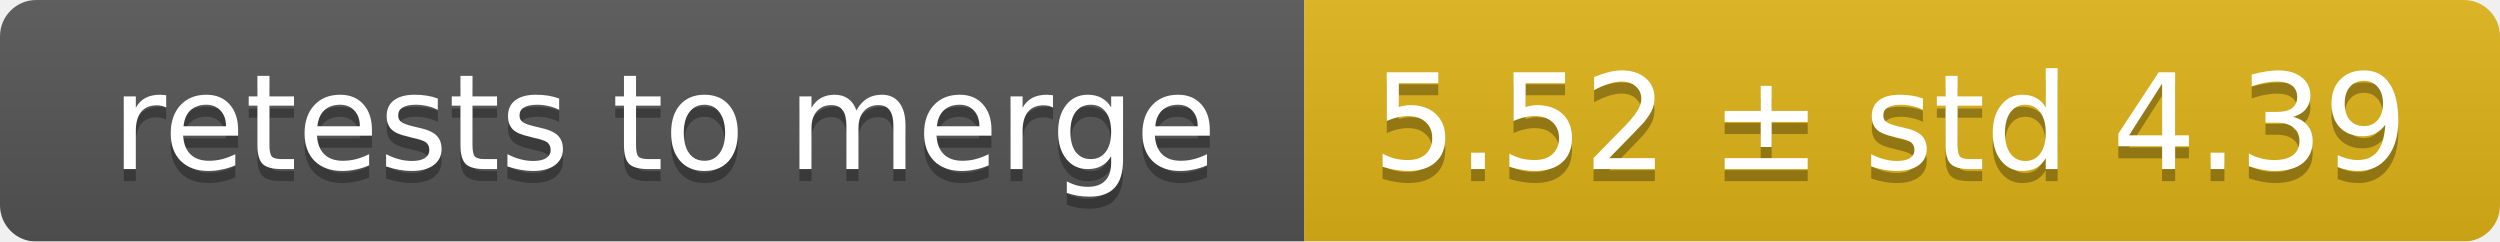
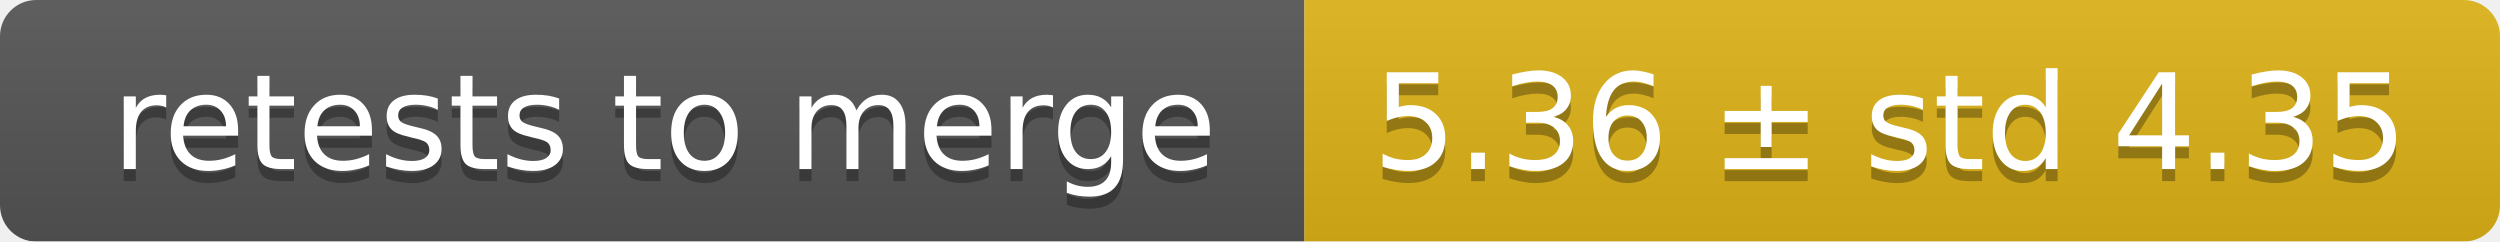
<svg xmlns="http://www.w3.org/2000/svg" width="207" height="20">
  <linearGradient id="smooth" x2="0" y2="100%">
    <stop offset="0" stop-color="#bbb" stop-opacity=".1" />
    <stop offset="1" stop-opacity=".1" />
  </linearGradient>
  <mask id="round">
    <rect width="207" height="20" rx="3" fill="#fff" />
  </mask>
  <g mask="url(#round)">
    <rect width="108" height="20" fill="#555" />
    <rect x="108" width="99" height="20" fill="#dfb317" />
    <rect width="207" height="20" fill="url(#smooth)" />
  </g>
  <g fill="#fff" text-anchor="middle" font-family="DejaVu Sans,Verdana,Geneva,sans-serif" font-size="11">
    <text x="55" y="15" fill="#010101" fill-opacity=".3">retests to merge</text>
    <text x="55" y="14">retests to merge</text>
-     <text x="156.5" y="15" fill="#010101" fill-opacity=".3">5.52 ± std 4.39</text>
-     <text x="156.5" y="14">5.52 ± std 4.39</text>
+     <text x="156.5" y="15" fill="#010101" fill-opacity=".3">5.36 ± std 4.35</text>
+     <text x="156.5" y="14">5.36 ± std 4.35</text>
  </g>
</svg>
